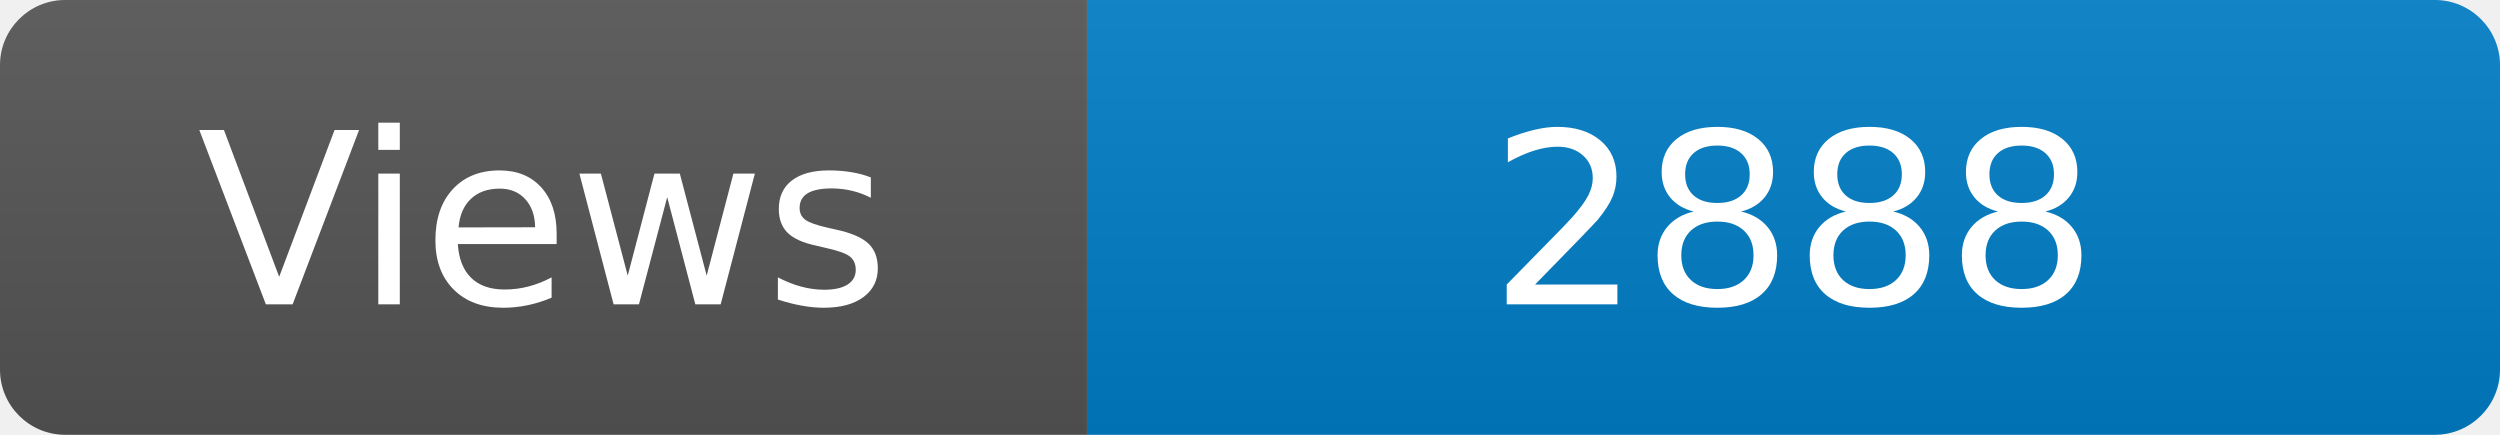
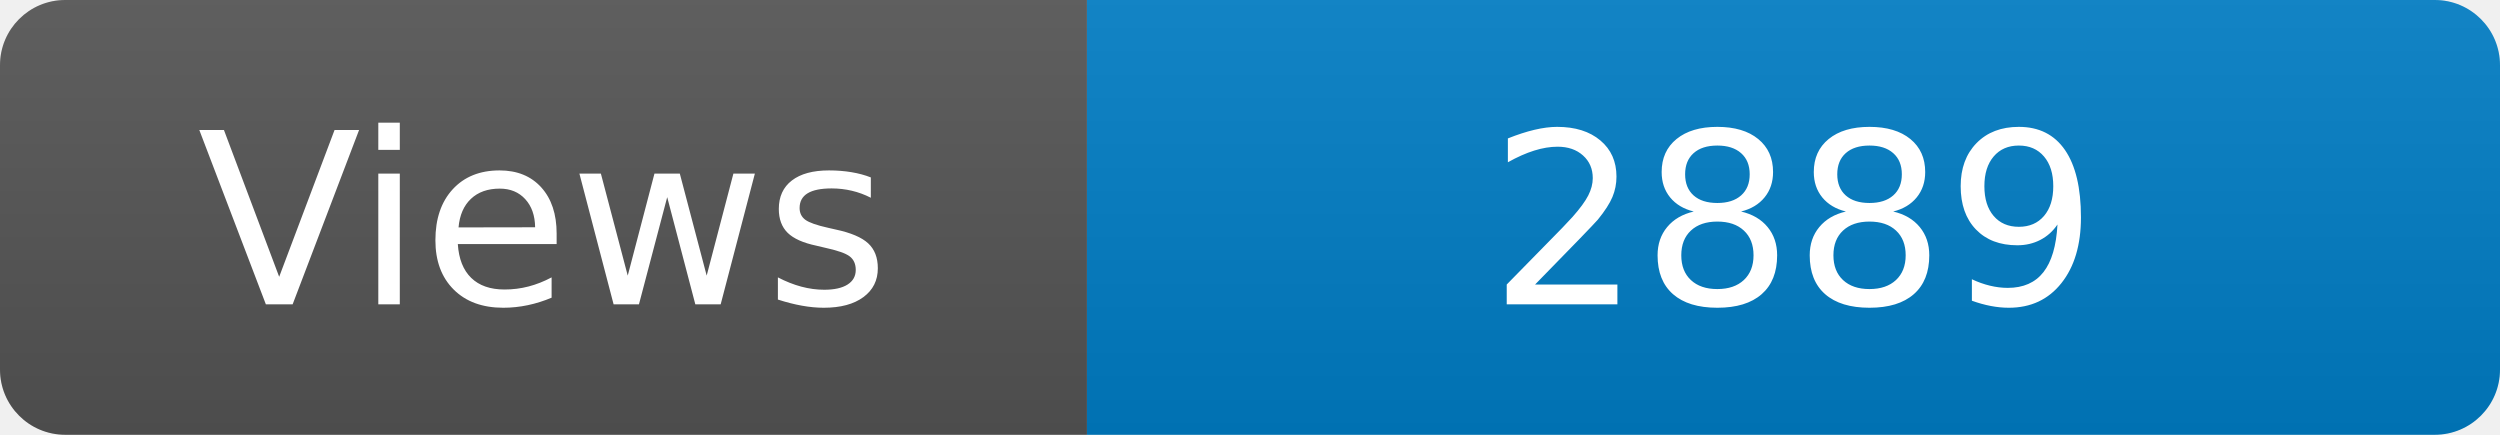
<svg xmlns="http://www.w3.org/2000/svg" width="115" height="20" role="img" aria-label="Maintained?: yes">
  <linearGradient id="s" x2="0" y2="100%">
    <stop offset="0" stop-color="#bbb" stop-opacity=".1" />
    <stop offset="1" stop-opacity=".1" />
  </linearGradient>
  <clipPath id="r">
    <rect width="115" height="20" rx="3" fill="#fff" />
  </clipPath>
  <g clip-path="url(#r)">
    <rect width="50" height="20" fill="#555" />
    <rect x="50" width="160" height="20" fill="#007ec6" />
    <rect width="115" height="20" fill="url(#s)" />
  </g>
  <g fill="#fff" text-anchor="middle" font-family="Verdana,Geneva,DejaVu Sans,sans-serif" font-size="110">
    <text x="250" y="140" transform="scale(.1)" fill="#fff">Views</text>
-     <text x="825" y="140" transform="scale(.1)" fill="#fff">2888</text>
+     <text x="825" y="140" transform="scale(.1)" fill="#fff">2889</text>
  </g>
</svg>
